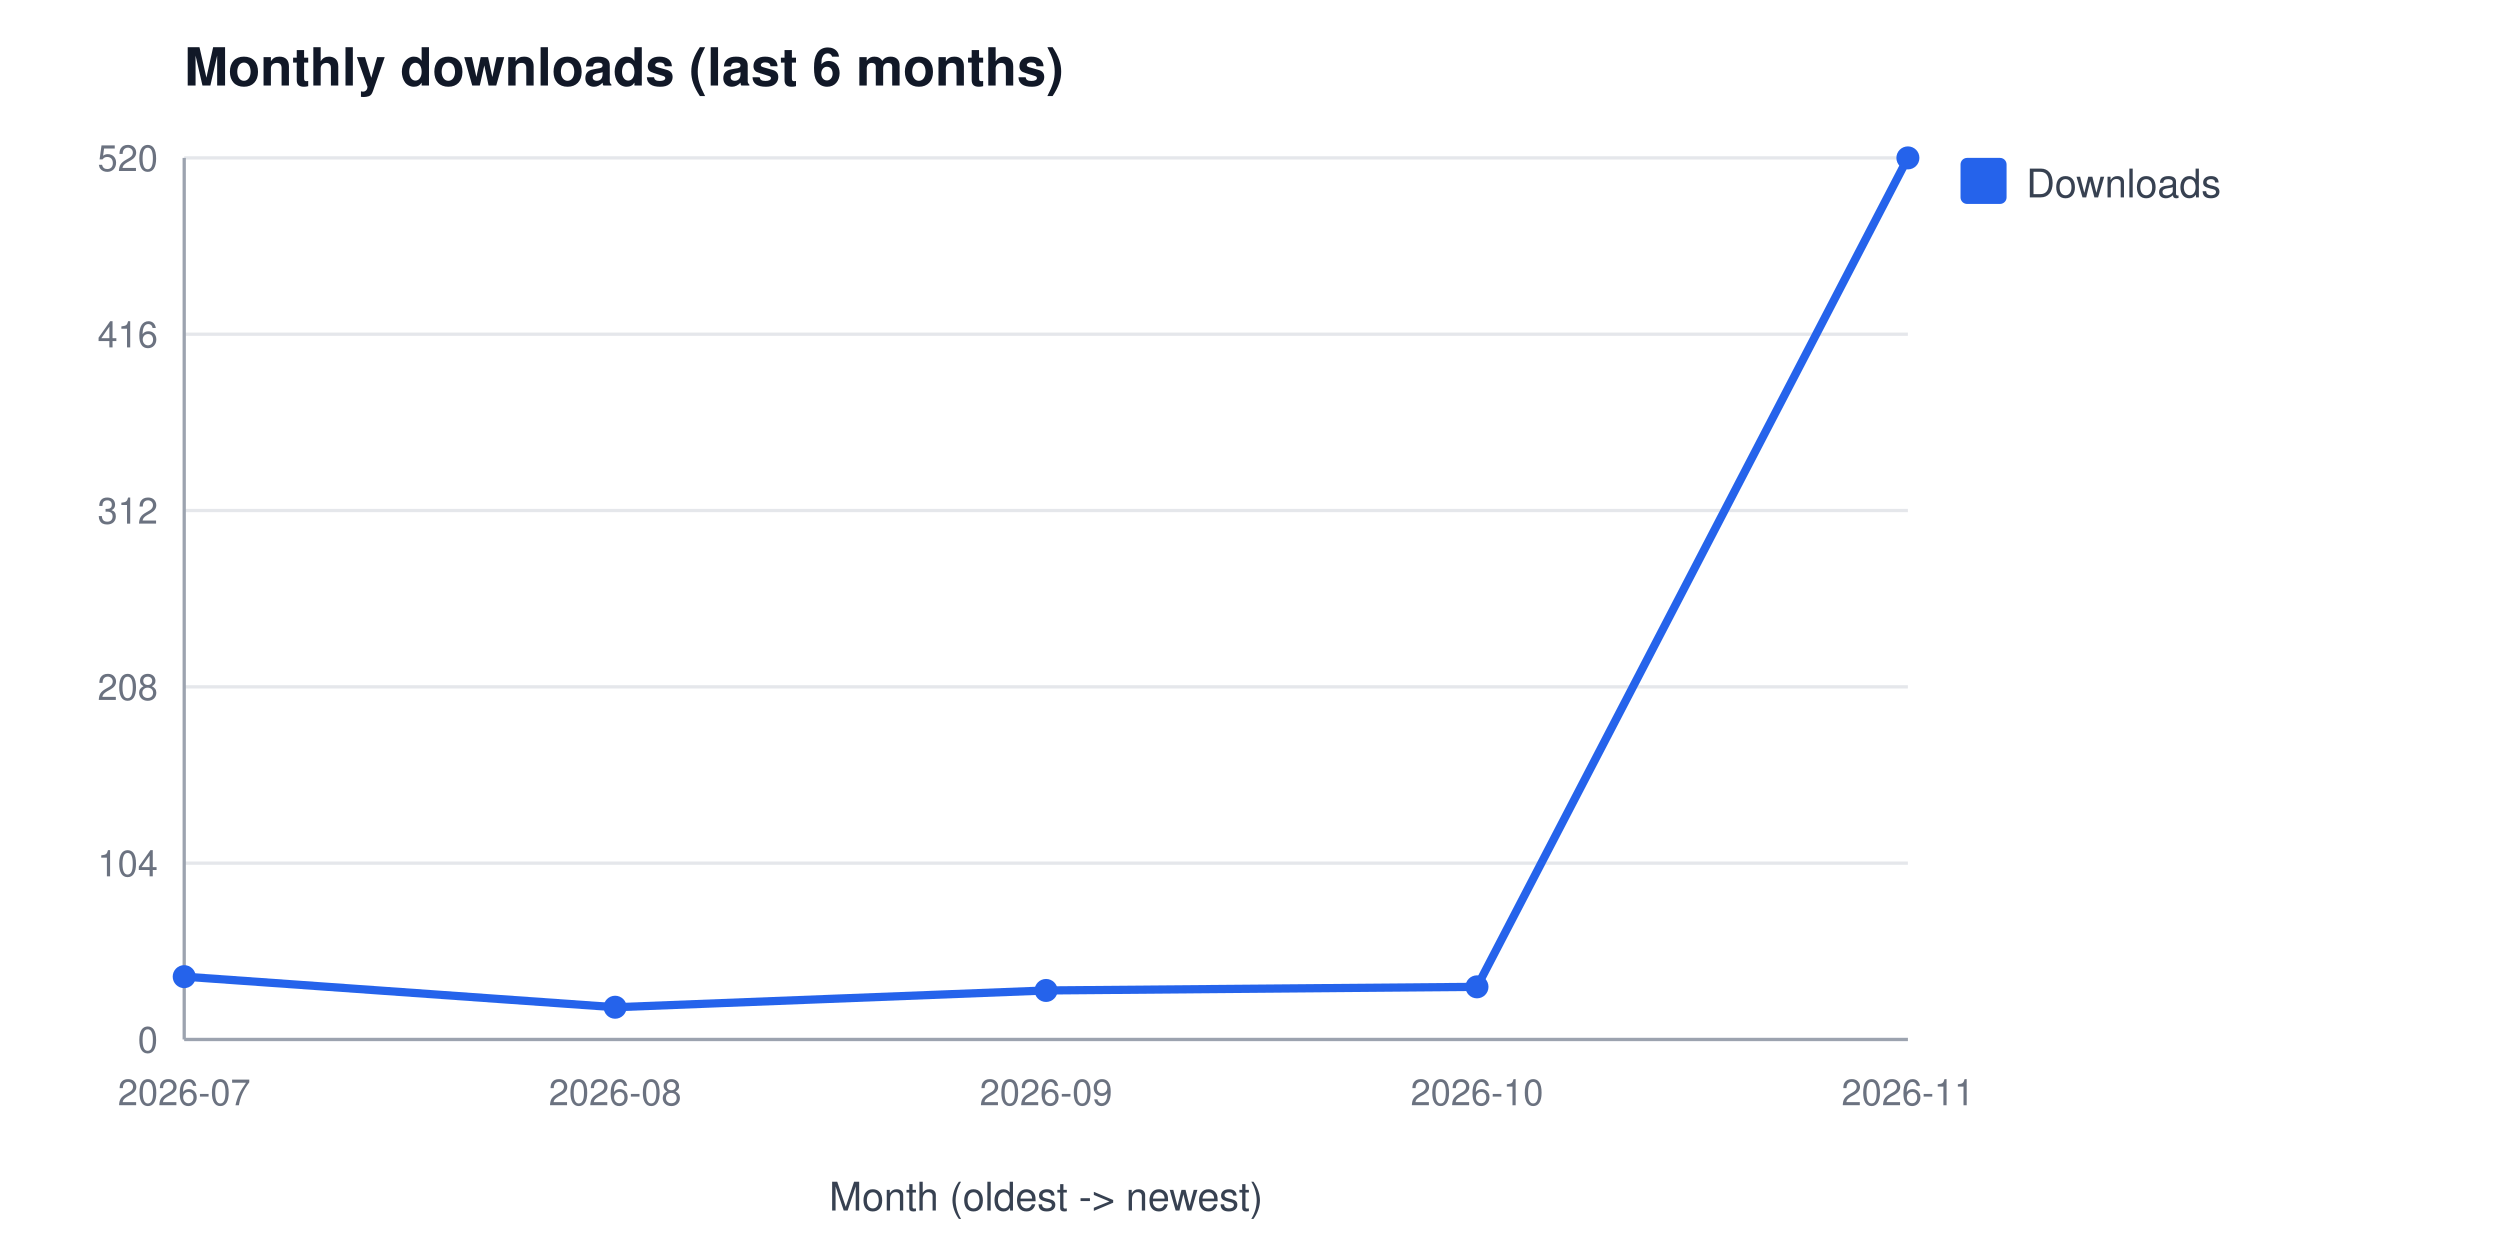
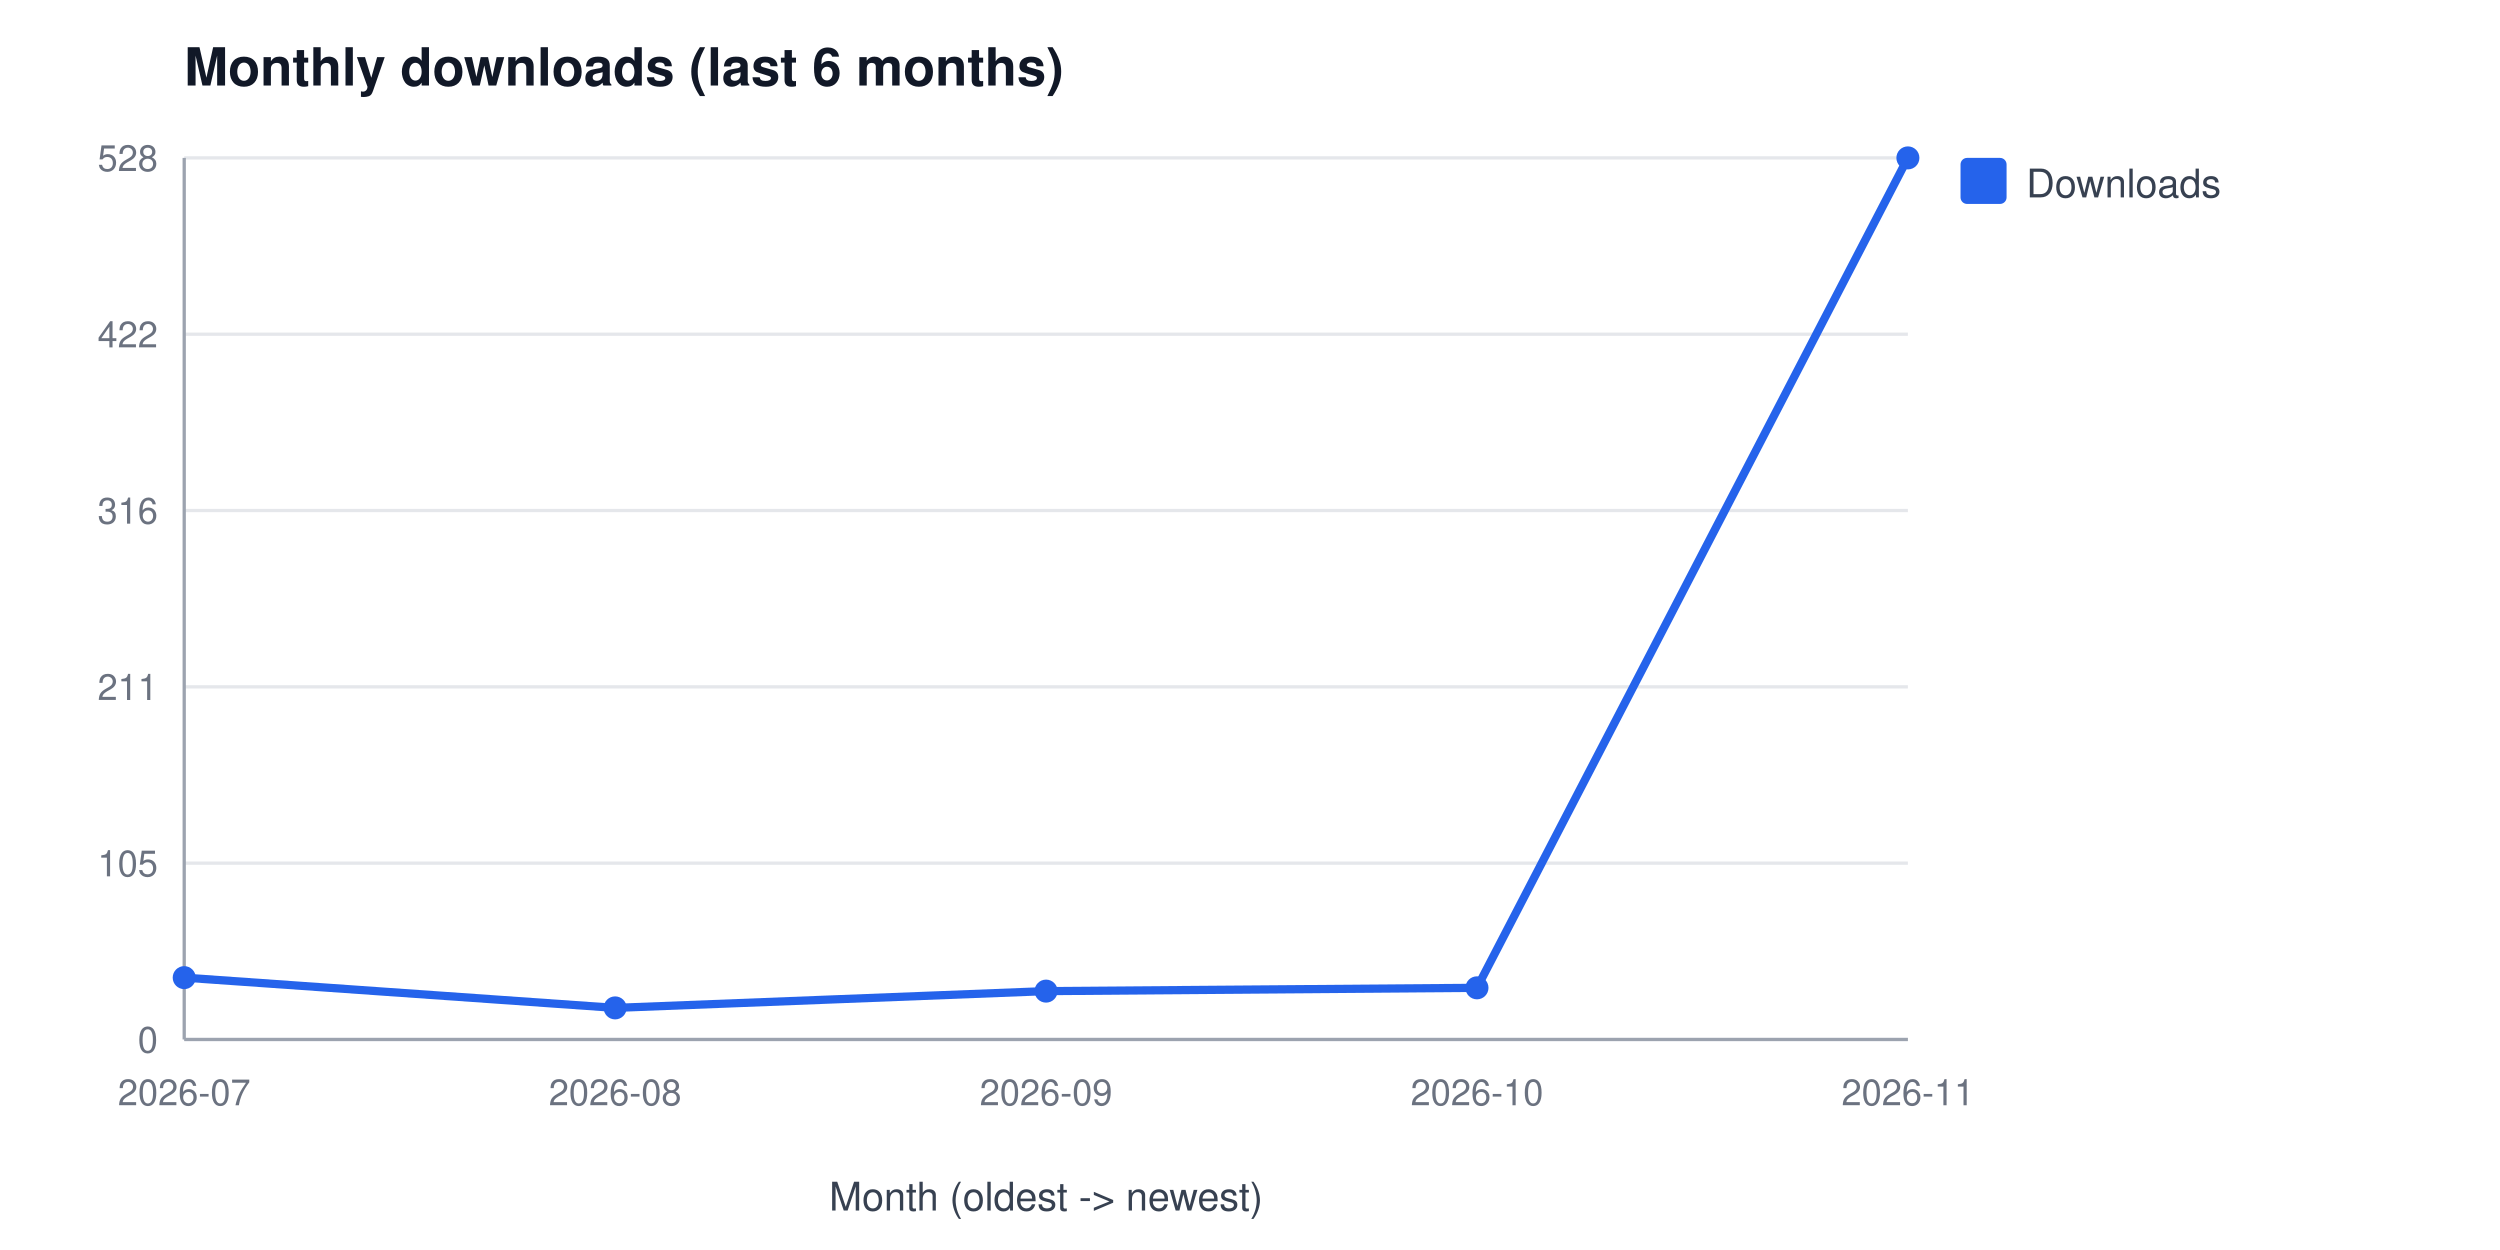
<svg xmlns="http://www.w3.org/2000/svg" width="760" height="380" viewBox="0 0 760 380" font-family="Segoe UI, Helvetica, Arial, sans-serif" role="img" aria-label="Monthly downloads (last 6 months)">
  <rect width="760" height="380" fill="#ffffff" />
  <text x="56" y="26" font-size="16" font-weight="600" fill="#111827">Monthly downloads (last 6 months)</text>
  <line x1="56" y1="316.0" x2="580" y2="316.0" stroke="#e5e7eb" stroke-width="1" />
  <text x="48" y="320.0" font-size="11" fill="#6b7280" text-anchor="end">0</text>
  <line x1="56" y1="262.4" x2="580" y2="262.4" stroke="#e5e7eb" stroke-width="1" />
-   <text x="48" y="266.4" font-size="11" fill="#6b7280" text-anchor="end">104</text>
+   <text x="48" y="266.4" font-size="11" fill="#6b7280" text-anchor="end">105</text>
  <line x1="56" y1="208.8" x2="580" y2="208.8" stroke="#e5e7eb" stroke-width="1" />
-   <text x="48" y="212.8" font-size="11" fill="#6b7280" text-anchor="end">208</text>
+   <text x="48" y="212.8" font-size="11" fill="#6b7280" text-anchor="end">211</text>
  <line x1="56" y1="155.2" x2="580" y2="155.2" stroke="#e5e7eb" stroke-width="1" />
-   <text x="48" y="159.2" font-size="11" fill="#6b7280" text-anchor="end">312</text>
+   <text x="48" y="159.2" font-size="11" fill="#6b7280" text-anchor="end">316</text>
  <line x1="56" y1="101.6" x2="580" y2="101.6" stroke="#e5e7eb" stroke-width="1" />
-   <text x="48" y="105.6" font-size="11" fill="#6b7280" text-anchor="end">416</text>
+   <text x="48" y="105.6" font-size="11" fill="#6b7280" text-anchor="end">422</text>
  <line x1="56" y1="48.0" x2="580" y2="48.0" stroke="#e5e7eb" stroke-width="1" />
-   <text x="48" y="52.0" font-size="11" fill="#6b7280" text-anchor="end">520</text>
+   <text x="48" y="52.0" font-size="11" fill="#6b7280" text-anchor="end">528</text>
  <line x1="56" y1="48" x2="56" y2="316" stroke="#9ca3af" stroke-width="1" />
  <line x1="56" y1="316" x2="580" y2="316" stroke="#9ca3af" stroke-width="1" />
  <text x="56.0" y="336" font-size="11" fill="#6b7280" text-anchor="middle">2026-07</text>
  <text x="187.0" y="336" font-size="11" fill="#6b7280" text-anchor="middle">2026-08</text>
  <text x="318.0" y="336" font-size="11" fill="#6b7280" text-anchor="middle">2026-09</text>
  <text x="449.0" y="336" font-size="11" fill="#6b7280" text-anchor="middle">2026-10</text>
  <text x="580.0" y="336" font-size="11" fill="#6b7280" text-anchor="middle">2026-11</text>
  <text x="318" y="368" font-size="12" fill="#374151" text-anchor="middle">Month (oldest -&gt; newest)</text>
-   <polyline points="56.0,296.9 187.0,306.2 318.0,301.1 449.0,300.0 580.0,48.0" fill="none" stroke="#2563eb" stroke-width="2.5" />
-   <circle cx="56.0" cy="296.9" r="3.5" fill="#2563eb" />
-   <circle cx="187.0" cy="306.2" r="3.5" fill="#2563eb" />
-   <circle cx="318.0" cy="301.1" r="3.5" fill="#2563eb" />
-   <circle cx="449.0" cy="300.0" r="3.5" fill="#2563eb" />
+   <polyline points="56.0,297.2 187.0,306.4 318.0,301.3 449.0,300.3 580.0,48.0" fill="none" stroke="#2563eb" stroke-width="2.5" />
+   <circle cx="56.0" cy="297.2" r="3.5" fill="#2563eb" />
+   <circle cx="187.0" cy="306.4" r="3.5" fill="#2563eb" />
+   <circle cx="318.0" cy="301.3" r="3.5" fill="#2563eb" />
+   <circle cx="449.0" cy="300.3" r="3.5" fill="#2563eb" />
  <circle cx="580.0" cy="48.0" r="3.5" fill="#2563eb" />
  <rect x="596" y="48" width="14" height="14" rx="2" fill="#2563eb" />
  <text x="616" y="60" font-size="12" fill="#374151">Downloads</text>
</svg>
